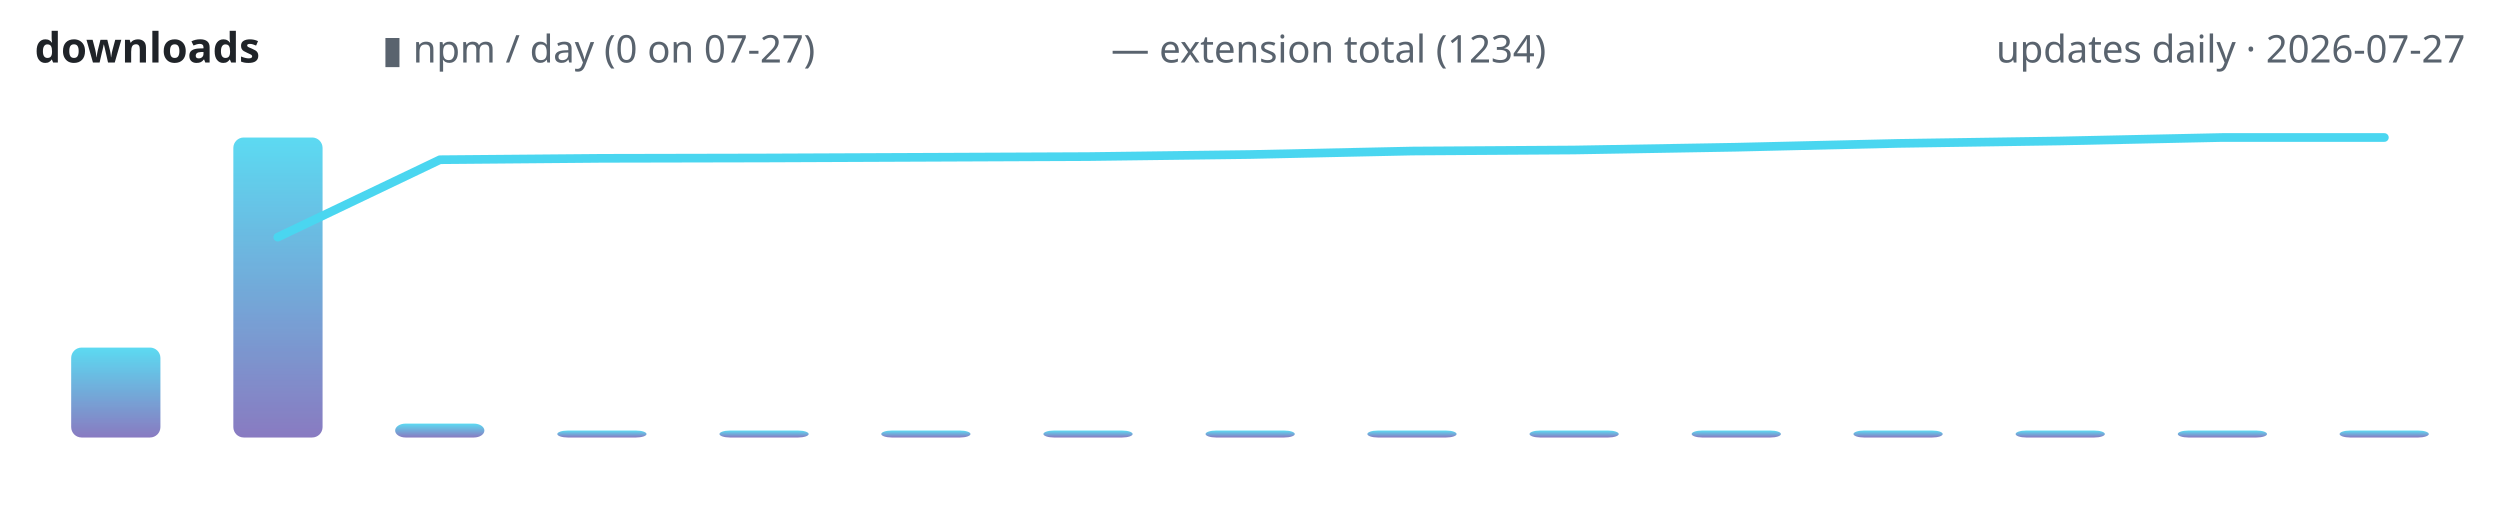
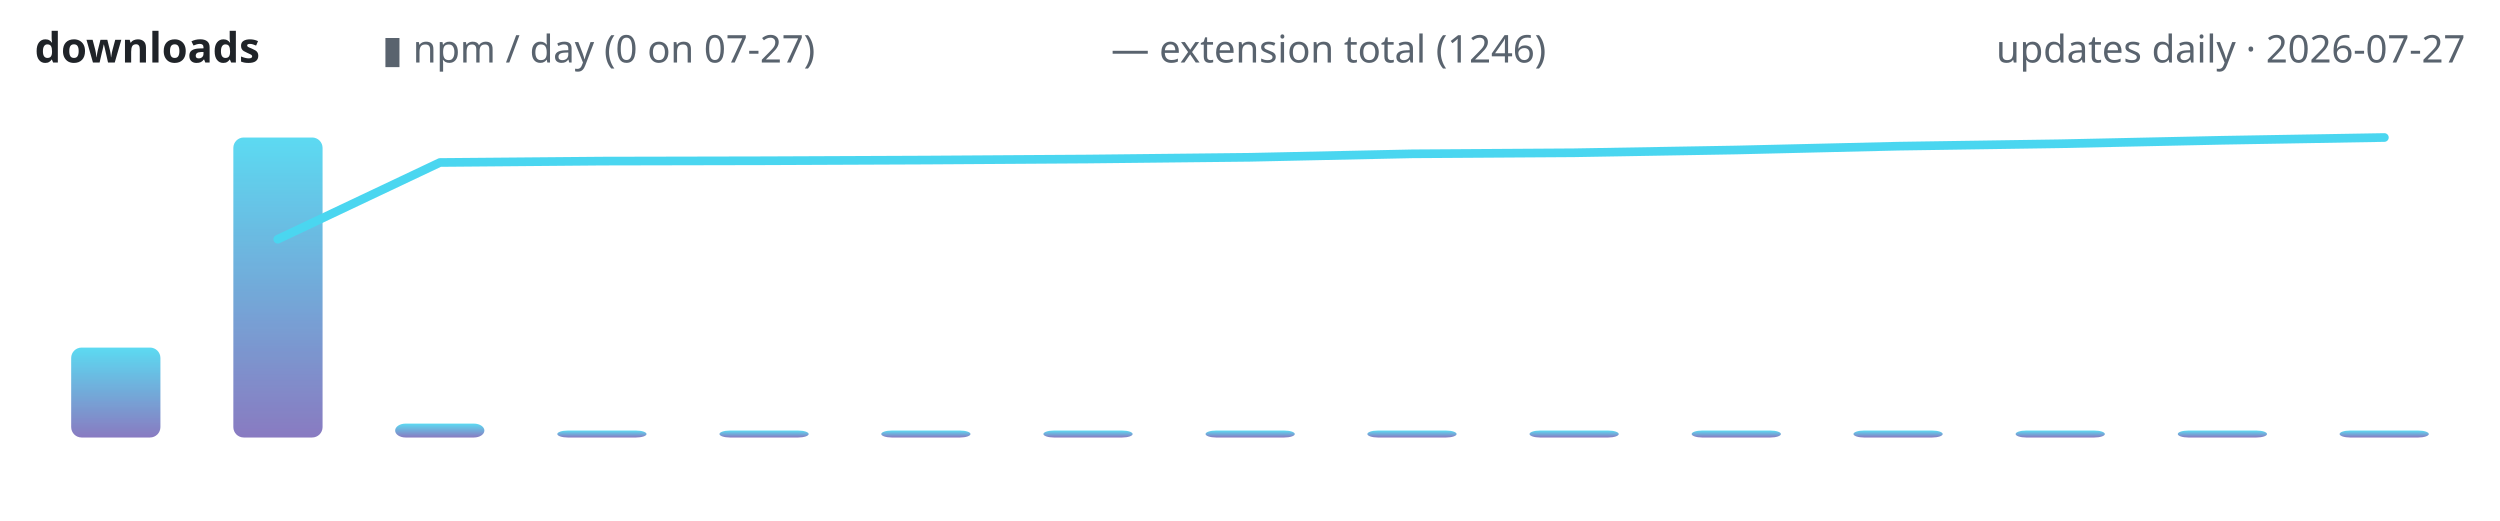
<svg xmlns="http://www.w3.org/2000/svg" width="720" height="150" viewBox="0 0 720 150" role="img" aria-label="lodestone downloads over time">
  <defs>
    <linearGradient id="g" x1="0" y1="1" x2="0" y2="0">
      <stop offset="0" stop-color="#7c6cba" />
      <stop offset="1" stop-color="#4ad6f0" />
    </linearGradient>
  </defs>
  <text x="10" y="18" font-family="ui-sans-serif,system-ui,sans-serif" font-size="12" font-weight="600" fill="#1f2328" text-anchor="start">downloads</text>
  <text x="110" y="18" font-family="ui-sans-serif,system-ui,sans-serif" font-size="11" font-weight="400" fill="#59636e" text-anchor="start">▮ npm / day (0 on 07-27)</text>
-   <text x="320" y="18" font-family="ui-sans-serif,system-ui,sans-serif" font-size="11" font-weight="400" fill="#59636e" text-anchor="start">— extension total (1234)</text>
+   <text x="320" y="18" font-family="ui-sans-serif,system-ui,sans-serif" font-size="11" font-weight="400" fill="#59636e" text-anchor="start">— extension total (1246)</text>
  <text x="710" y="18" font-family="ui-sans-serif,system-ui,sans-serif" font-size="11" font-weight="400" fill="#59636e" text-anchor="end">updates daily · 2026-07-27</text>
  <rect x="20.5" y="100.1" width="25.7" height="25.9" rx="3" fill="url(#g)" opacity="0.9" />
  <rect x="67.2" y="39.6" width="25.7" height="86.4" rx="3" fill="url(#g)" opacity="0.9" />
  <rect x="113.8" y="122.0" width="25.7" height="4.0" rx="3" fill="url(#g)" opacity="0.9" />
  <rect x="160.5" y="124.0" width="25.7" height="2.0" rx="3" fill="url(#g)" opacity="0.9" />
  <rect x="207.2" y="124.0" width="25.7" height="2.0" rx="3" fill="url(#g)" opacity="0.9" />
  <rect x="253.8" y="124.0" width="25.7" height="2.0" rx="3" fill="url(#g)" opacity="0.9" />
  <rect x="300.5" y="124.0" width="25.7" height="2.0" rx="3" fill="url(#g)" opacity="0.9" />
  <rect x="347.2" y="124.0" width="25.7" height="2.0" rx="3" fill="url(#g)" opacity="0.9" />
  <rect x="393.8" y="124.0" width="25.7" height="2.0" rx="3" fill="url(#g)" opacity="0.9" />
  <rect x="440.5" y="124.0" width="25.7" height="2.0" rx="3" fill="url(#g)" opacity="0.9" />
  <rect x="487.2" y="124.0" width="25.7" height="2.0" rx="3" fill="url(#g)" opacity="0.9" />
  <rect x="533.8" y="124.0" width="25.7" height="2.0" rx="3" fill="url(#g)" opacity="0.9" />
  <rect x="580.5" y="124.0" width="25.7" height="2.0" rx="3" fill="url(#g)" opacity="0.9" />
  <rect x="627.2" y="124.0" width="25.7" height="2.0" rx="3" fill="url(#g)" opacity="0.9" />
  <rect x="673.8" y="124.0" width="25.7" height="2.0" rx="3" fill="url(#g)" opacity="0.9" />
-   <polyline points="80.0,68.3 126.7,46.0 173.3,45.6 220.0,45.5 266.7,45.3 313.3,45.1 360.0,44.5 406.7,43.5 453.3,43.2 500.0,42.4 546.7,41.3 593.3,40.6 640.0,39.6 686.7,39.6" fill="none" stroke="#4ad6f0" stroke-width="2.5" stroke-linecap="round" stroke-linejoin="round" />
+   <polyline points="80.0,68.9 126.7,46.8 173.3,46.4 220.0,46.3 266.7,46.1 313.3,45.8 360.0,45.3 406.7,44.3 453.3,44.0 500.0,43.2 546.7,42.1 593.3,41.4 640.0,40.4 686.7,39.6" fill="none" stroke="#4ad6f0" stroke-width="2.5" stroke-linecap="round" stroke-linejoin="round" />
</svg>
